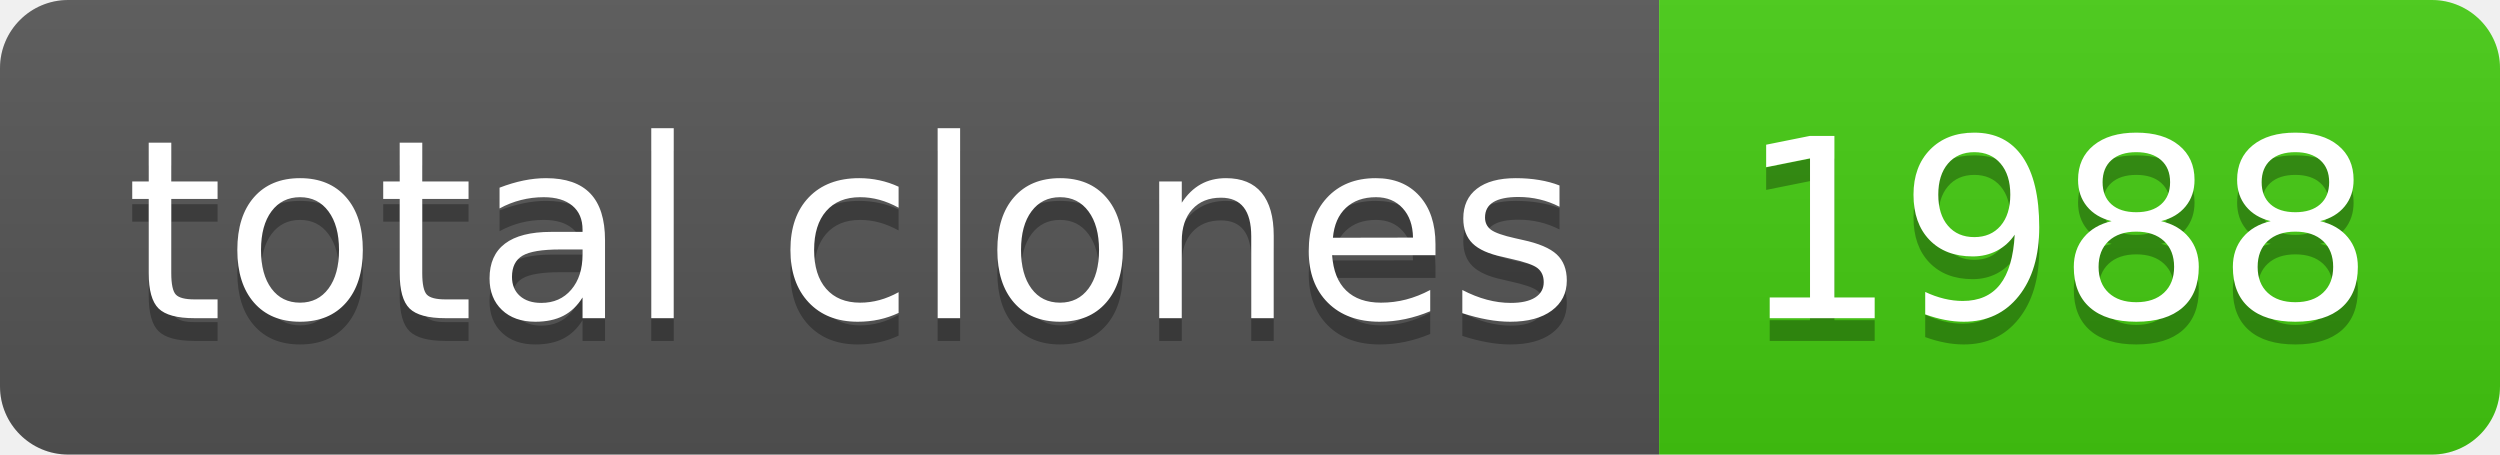
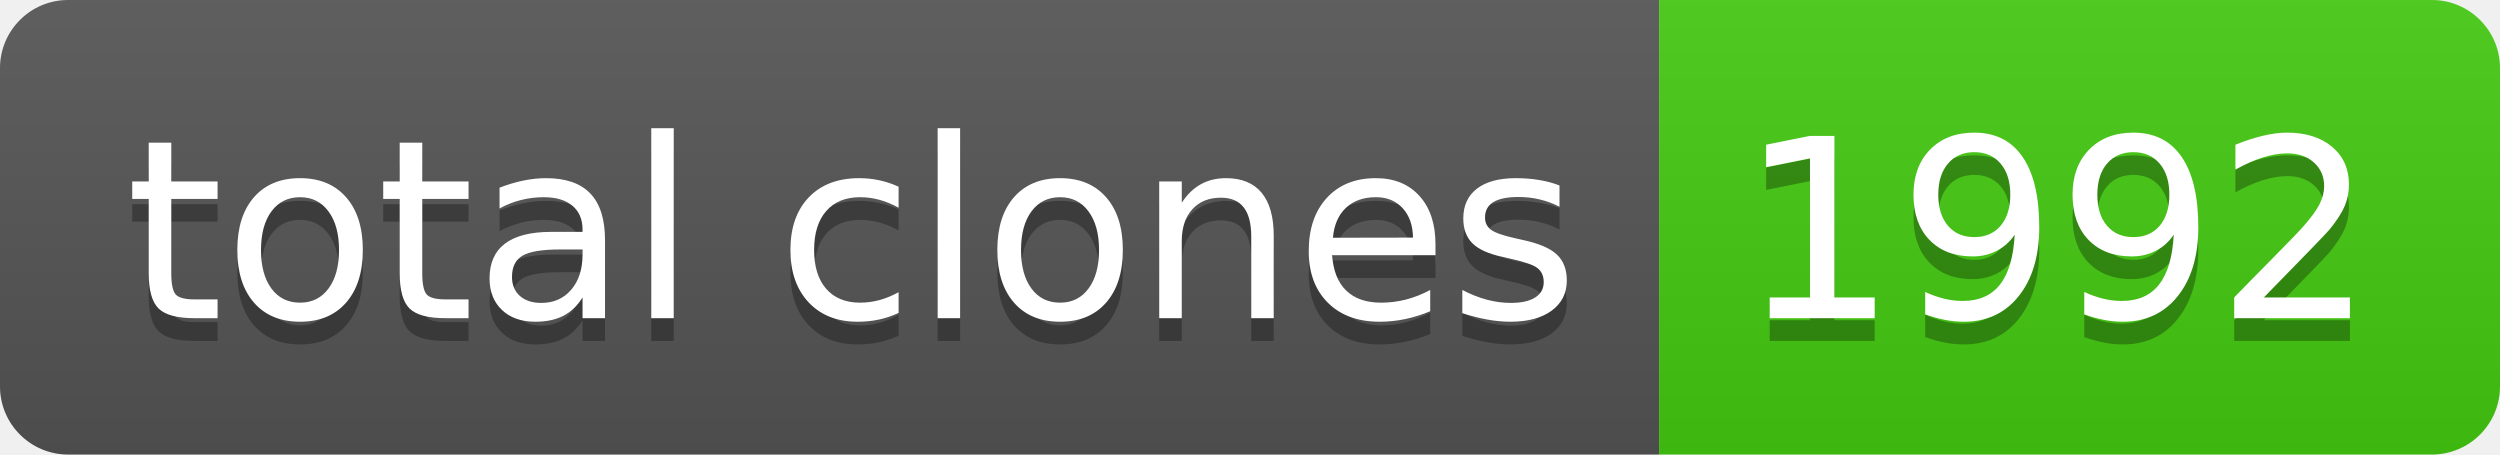
- <svg xmlns="http://www.w3.org/2000/svg" width="110" height="20" role="img" aria-label="total clones: 1988">
+ <svg xmlns="http://www.w3.org/2000/svg" width="110" height="20" role="img" aria-label="total clones: 1992">
  <linearGradient id="s" x2="0" y2="100%">
    <stop offset="0" stop-color="#bbb" stop-opacity=".1" />
    <stop offset="1" stop-opacity=".1" />
  </linearGradient>
  <clipPath id="r">
    <rect width="110" height="20" rx="3" fill="#fff" />
  </clipPath>
  <g clip-path="url(#r)">
    <rect width="73" height="20" fill="#555" />
    <rect x="73" width="37" height="20" fill="#4c1" />
    <rect width="110" height="20" fill="url(#s)" />
  </g>
  <g fill="#fff" text-anchor="middle" font-family="Verdana,Geneva,DejaVu Sans,sans-serif" text-rendering="geometricPrecision" font-size="110">
    <text aria-hidden="true" x="375" y="150" fill="#010101" fill-opacity=".3" transform="scale(.1)" textLength="630">total clones</text>
    <text x="375" y="140" transform="scale(.1)" fill="#fff" textLength="630">total clones</text>
-     <text aria-hidden="true" x="905" y="150" fill="#010101" fill-opacity=".3" transform="scale(.1)" textLength="270">1988</text>
-     <text x="905" y="140" transform="scale(.1)" fill="#fff" textLength="270">1988</text>
+     <text aria-hidden="true" x="905" y="150" fill="#010101" fill-opacity=".3" transform="scale(.1)" textLength="270">1992</text>
+     <text x="905" y="140" transform="scale(.1)" fill="#fff" textLength="270">1992</text>
  </g>
</svg>
